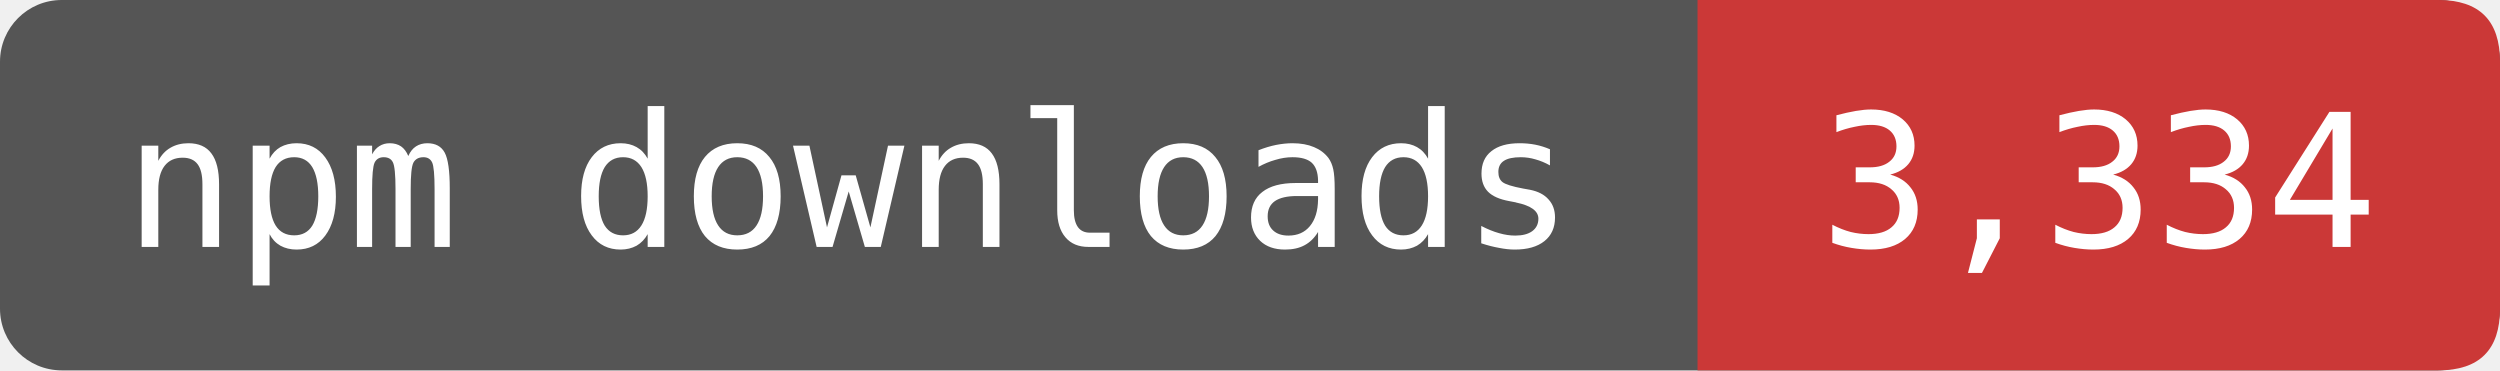
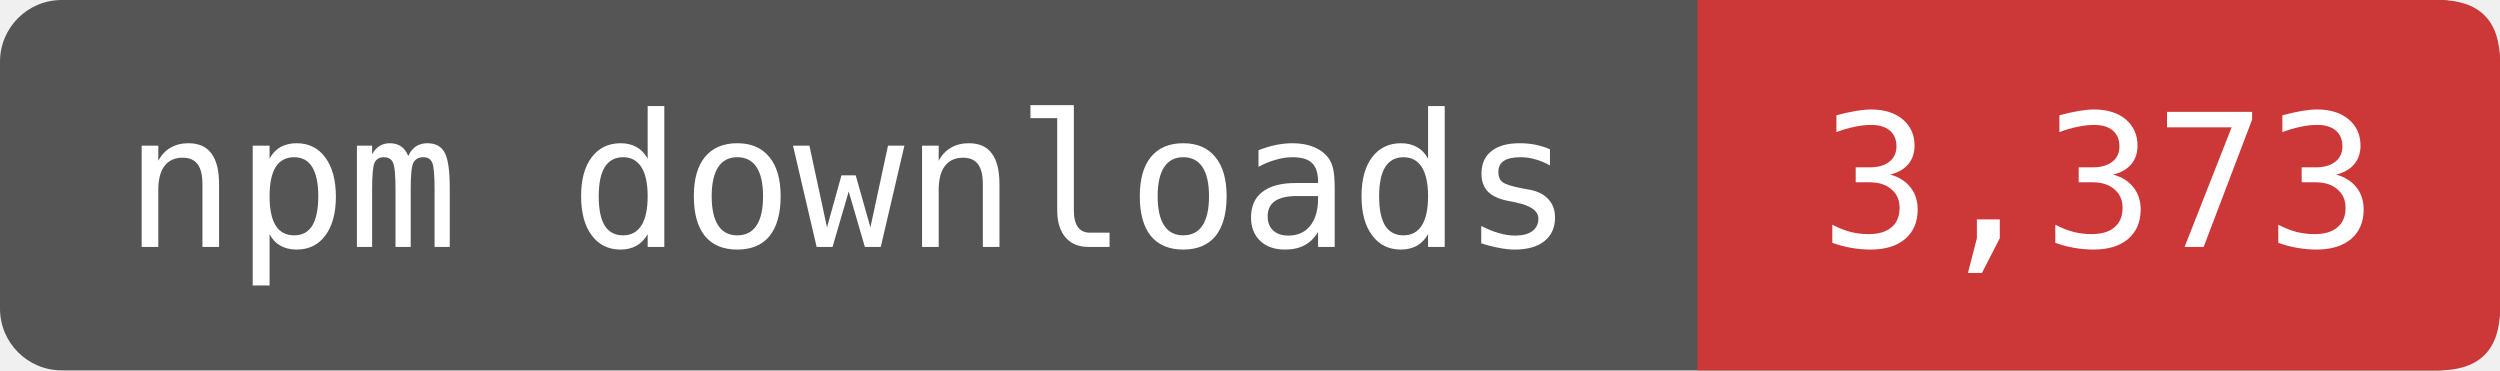
- <svg xmlns="http://www.w3.org/2000/svg" width="135" height="20" viewBox="0 0 162 24" role="img" aria-label="npm downloads: 3,334">
+ <svg xmlns="http://www.w3.org/2000/svg" width="135" height="20" viewBox="0 0 162 24" role="img" aria-label="npm downloads: 3,373">
  <rect width="162" height="24" rx="4" fill="#555" />
  <path d="M110 0H158Q162 0 162 4V20Q162 24 158 24H110Z" fill="#CB3837" />
  <g fill="#fff" font-family="DejaVu Sans Mono,monospace" font-size="12" text-anchor="middle">
    <text x="55" y="16">npm downloads</text>
-     <text x="136" y="16">3,334</text>
+     <text x="136" y="16">3,373</text>
  </g>
</svg>
